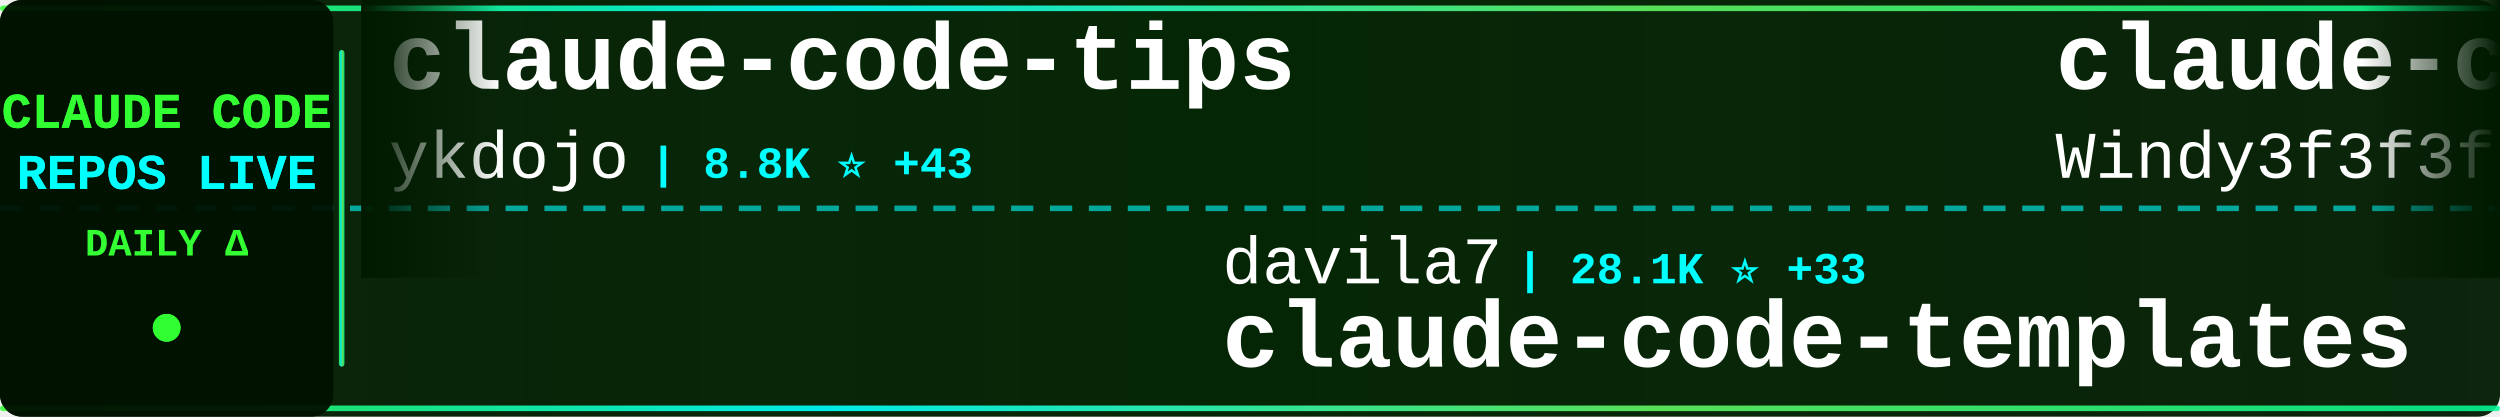
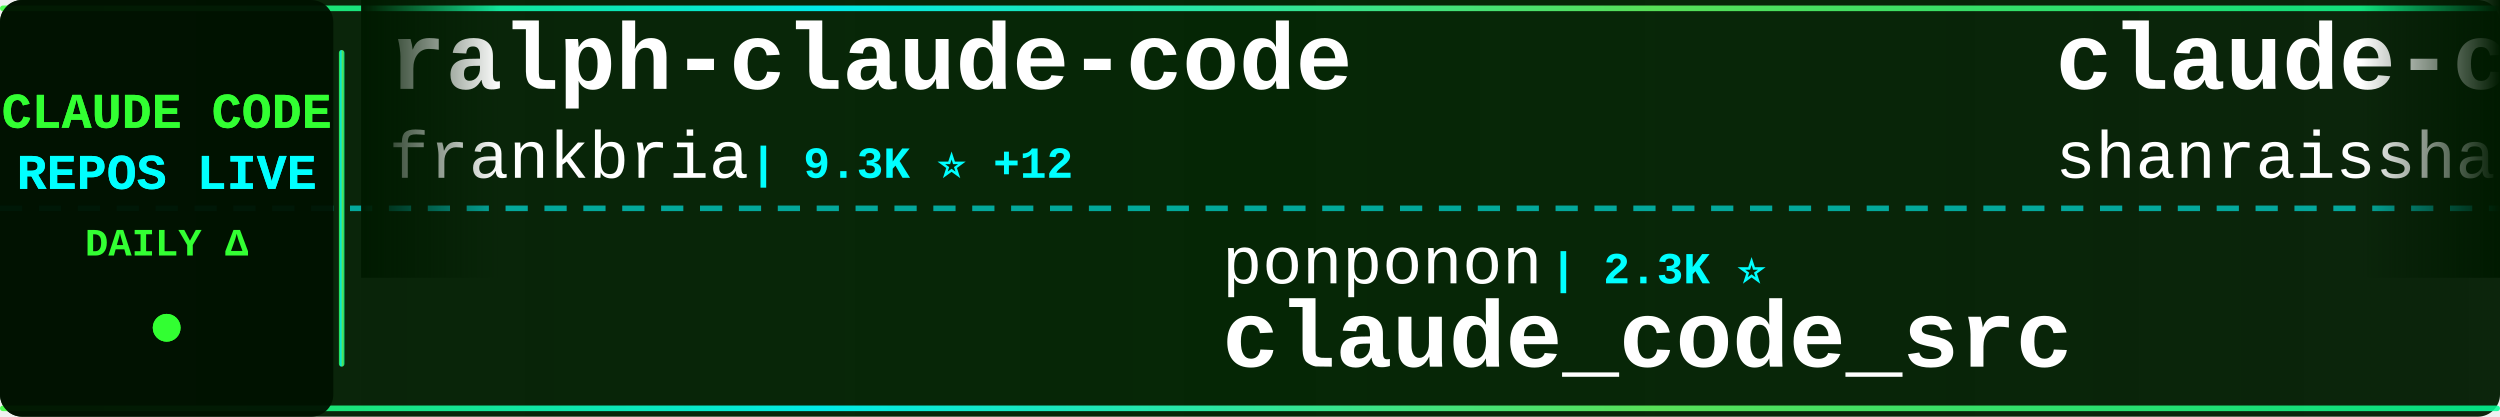
<svg xmlns="http://www.w3.org/2000/svg" width="900" height="150">
  <defs>
    <linearGradient id="tickerBg" x1="0%" y1="0%" x2="100%" y2="0%">
      <stop offset="0%" style="stop-color:#001a00;stop-opacity:0.95" />
      <stop offset="50%" style="stop-color:#002200;stop-opacity:0.98" />
      <stop offset="100%" style="stop-color:#001a00;stop-opacity:0.95" />
    </linearGradient>
    <linearGradient id="borderGrad" x1="0%" y1="0%" x2="100%" y2="0%">
      <stop offset="0%" style="stop-color:#33ff33;stop-opacity:0.85">
        <animate attributeName="stop-opacity" values="0.85;1;0.85" dur="2s" repeatCount="indefinite" />
      </stop>
      <stop offset="33%" style="stop-color:#00ffff;stop-opacity:0.9">
        <animate attributeName="stop-opacity" values="0.9;1;0.9" dur="2.2s" repeatCount="indefinite" />
      </stop>
      <stop offset="66%" style="stop-color:#66ff66;stop-opacity:0.85">
        <animate attributeName="stop-opacity" values="0.85;1;0.85" dur="1.8s" repeatCount="indefinite" />
      </stop>
      <stop offset="100%" style="stop-color:#00ff99;stop-opacity:0.85">
        <animate attributeName="stop-opacity" values="0.85;1;0.85" dur="2s" repeatCount="indefinite" />
      </stop>
    </linearGradient>
    <filter id="textGlow">
      <feGaussianBlur stdDeviation="0.1" result="coloredBlur" />
      <feMerge>
        <feMergeNode in="coloredBlur" />
        <feMergeNode in="SourceGraphic" />
      </feMerge>
    </filter>
    <filter id="metricGlow">
      <feGaussianBlur stdDeviation="0.2" result="coloredBlur" />
      <feMerge>
        <feMergeNode in="coloredBlur" />
        <feMergeNode in="SourceGraphic" />
      </feMerge>
    </filter>
    <linearGradient id="leftFade" x1="0%" y1="0%" x2="100%" y2="0%">
      <stop offset="0%" style="stop-color:#001a00;stop-opacity:1" />
      <stop offset="100%" style="stop-color:#001a00;stop-opacity:0" />
    </linearGradient>
    <linearGradient id="rightFade" x1="0%" y1="0%" x2="100%" y2="0%">
      <stop offset="0%" style="stop-color:#001a00;stop-opacity:0" />
      <stop offset="100%" style="stop-color:#001a00;stop-opacity:1" />
    </linearGradient>
  </defs>
  <rect width="900" height="150" fill="url(#tickerBg)" rx="8" />
  <rect x="0" y="2" width="900" height="2" fill="url(#borderGrad)" rx="1" />
  <rect x="0" y="146" width="900" height="2" fill="url(#borderGrad)" rx="1" />
  <line x1="0" y1="75" x2="900" y2="75" stroke="#00ffff" stroke-width="2" stroke-dasharray="8 6" opacity="0.6" />
  <rect x="0" y="0" width="120" height="150" fill="#001100" opacity="0.95" rx="8" />
  <text x="60" y="46" font-family="'Courier New', monospace" font-size="18" font-weight="bold" fill="#33ff33" text-anchor="middle" filter="url(#textGlow)">
    CLAUDE CODE
  </text>
  <text x="60" y="68" font-family="'Courier New', monospace" font-size="18" font-weight="bold" fill="#00ffff" text-anchor="middle" filter="url(#textGlow)">
    REPOS LIVE
  </text>
  <text x="60" y="92" font-family="'Courier New', monospace" font-size="14" font-weight="bold" fill="#33ff33" text-anchor="middle">
    DAILY Δ
  </text>
  <circle cx="60" cy="118" r="5" fill="#33ff33" filter="url(#metricGlow)">
    <animate attributeName="r" values="4;6;4" dur="1.5s" repeatCount="indefinite" />
    <animate attributeName="opacity" values="0.6;1;0.6" dur="1.5s" repeatCount="indefinite" />
  </circle>
  <rect x="122" y="18" width="2" height="114" fill="url(#borderGrad)" rx="1" />
  <clipPath id="tickerClip">
    <rect x="130" y="0" width="770" height="150" />
  </clipPath>
  <g clip-path="url(#tickerClip)">
    <g id="tickerItems">
      <animateTransform attributeName="transform" attributeType="XML" type="translate" from="0 0" to="-3000 0" dur="54s" repeatCount="indefinite" />
      <g transform="translate(0, 0)">
-         <text x="140" y="32" font-family="'Courier New', monospace" font-size="34" font-weight="bold" fill="#ffffff">claude-code-tips</text>
-         <text x="140" y="64" font-family="'Courier New', monospace" font-size="24" font-weight="normal" fill="#ffffff" opacity="1.0">ykdojo</text>
-         <text x="234" y="64" font-family="'Courier New', monospace" font-size="16" font-weight="bold" fill="#00ffff"> | 8.8K ⭐ +43</text>
+         <text x="140" y="32" font-family="'Courier New', monospace" font-size="34" font-weight="bold" fill="#ffffff">ralph-claude-code</text>
+         <text x="140" y="64" font-family="'Courier New', monospace" font-size="24" font-weight="normal" fill="#ffffff" opacity="1.0">frankbria</text>
+         <text x="270" y="64" font-family="'Courier New', monospace" font-size="16" font-weight="bold" fill="#00ffff"> | 9.3K ⭐ +12</text>
      </g>
      <g transform="translate(300, 0)">
-         <text x="140" y="102" font-family="'Courier New', monospace" font-size="24" font-weight="normal" fill="#ffffff" opacity="1.0">davila7</text>
-         <text x="246" y="102" font-family="'Courier New', monospace" font-size="16" font-weight="bold" fill="#00ffff"> | 28.1K ⭐ +33</text>
-         <text x="140" y="132" font-family="'Courier New', monospace" font-size="34" font-weight="bold" fill="#ffffff">claude-code-templates</text>
+         <text x="140" y="102" font-family="'Courier New', monospace" font-size="24" font-weight="normal" fill="#ffffff" opacity="1.0">ponponon</text>
+         <text x="258" y="102" font-family="'Courier New', monospace" font-size="16" font-weight="bold" fill="#00ffff"> | 2.3K ⭐</text>
+         <text x="140" y="132" font-family="'Courier New', monospace" font-size="34" font-weight="bold" fill="#ffffff">claude_code_src</text>
      </g>
      <g transform="translate(600, 0)">
-         <text x="140" y="32" font-family="'Courier New', monospace" font-size="34" font-weight="bold" fill="#ffffff">claude-code-from-scratch</text>
-         <text x="140" y="64" font-family="'Courier New', monospace" font-size="24" font-weight="normal" fill="#ffffff" opacity="1.0">Windy3f3f3f3f</text>
-         <text x="318" y="64" font-family="'Courier New', monospace" font-size="16" font-weight="bold" fill="#00ffff"> | 1.4K ⭐ +9</text>
+         <text x="140" y="32" font-family="'Courier New', monospace" font-size="34" font-weight="bold" fill="#ffffff">claude-code-best-practic...</text>
+         <text x="140" y="64" font-family="'Courier New', monospace" font-size="24" font-weight="normal" fill="#ffffff" opacity="1.0">shanraisshan</text>
+         <text x="306" y="64" font-family="'Courier New', monospace" font-size="16" font-weight="bold" fill="#00ffff"> | 57.9K ⭐ +139</text>
      </g>
      <g transform="translate(900, 0)">
-         <text x="140" y="102" font-family="'Courier New', monospace" font-size="24" font-weight="normal" fill="#ffffff" opacity="1.0">777genius</text>
-         <text x="270" y="102" font-family="'Courier New', monospace" font-size="16" font-weight="bold" fill="#00ffff"> | 916 ⭐</text>
-         <text x="140" y="132" font-family="'Courier New', monospace" font-size="34" font-weight="bold" fill="#ffffff">claude-code-source-code</text>
+         <text x="140" y="102" font-family="'Courier New', monospace" font-size="24" font-weight="normal" fill="#ffffff" opacity="1.0">https-deeplearning-ai</text>
+         <text x="414" y="102" font-family="'Courier New', monospace" font-size="16" font-weight="bold" fill="#00ffff"> | 528 ⭐</text>
+         <text x="140" y="132" font-family="'Courier New', monospace" font-size="34" font-weight="bold" fill="#ffffff">sc-claude-code-files</text>
      </g>
      <g transform="translate(1200, 0)">
-         <text x="140" y="32" font-family="'Courier New', monospace" font-size="34" font-weight="bold" fill="#ffffff">claude_code_src</text>
-         <text x="140" y="64" font-family="'Courier New', monospace" font-size="24" font-weight="normal" fill="#ffffff" opacity="1.0">ponponon</text>
-         <text x="258" y="64" font-family="'Courier New', monospace" font-size="16" font-weight="bold" fill="#00ffff"> | 2.3K ⭐</text>
+         <text x="140" y="32" font-family="'Courier New', monospace" font-size="34" font-weight="bold" fill="#ffffff">Claude-Code-Source-Study</text>
+         <text x="140" y="64" font-family="'Courier New', monospace" font-size="24" font-weight="normal" fill="#ffffff" opacity="1.0">luyao618</text>
+         <text x="258" y="64" font-family="'Courier New', monospace" font-size="16" font-weight="bold" fill="#00ffff"> | 1.5K ⭐ +4</text>
      </g>
      <g transform="translate(1500, 0)">
-         <text x="140" y="102" font-family="'Courier New', monospace" font-size="24" font-weight="normal" fill="#ffffff" opacity="1.0">router-for-me</text>
-         <text x="318" y="102" font-family="'Courier New', monospace" font-size="16" font-weight="bold" fill="#00ffff"> | 37.6K ⭐ +111</text>
-         <text x="140" y="132" font-family="'Courier New', monospace" font-size="34" font-weight="bold" fill="#ffffff">CLIProxyAPI</text>
+         <text x="140" y="102" font-family="'Courier New', monospace" font-size="24" font-weight="normal" fill="#ffffff" opacity="1.0">luongnv89</text>
+         <text x="270" y="102" font-family="'Courier New', monospace" font-size="16" font-weight="bold" fill="#00ffff"> | 37.3K ⭐ +110</text>
+         <text x="140" y="132" font-family="'Courier New', monospace" font-size="34" font-weight="bold" fill="#ffffff">claude-howto</text>
      </g>
      <g transform="translate(1800, 0)">
-         <text x="140" y="32" font-family="'Courier New', monospace" font-size="34" font-weight="bold" fill="#ffffff">claude-code-router</text>
-         <text x="140" y="64" font-family="'Courier New', monospace" font-size="24" font-weight="normal" fill="#ffffff" opacity="1.0">musistudio</text>
-         <text x="282" y="64" font-family="'Courier New', monospace" font-size="16" font-weight="bold" fill="#00ffff"> | 35.0K ⭐ +26</text>
+         <text x="140" y="32" font-family="'Courier New', monospace" font-size="34" font-weight="bold" fill="#ffffff">awesome-claude-code</text>
+         <text x="140" y="64" font-family="'Courier New', monospace" font-size="24" font-weight="normal" fill="#ffffff" opacity="1.0">jqueryscript</text>
+         <text x="306" y="64" font-family="'Courier New', monospace" font-size="16" font-weight="bold" fill="#00ffff"> | 425 ⭐ +1</text>
      </g>
      <g transform="translate(2100, 0)">
-         <text x="140" y="102" font-family="'Courier New', monospace" font-size="24" font-weight="normal" fill="#ffffff" opacity="1.0">multica-ai</text>
-         <text x="282" y="102" font-family="'Courier New', monospace" font-size="16" font-weight="bold" fill="#00ffff"> | 176.6K ⭐ +804</text>
-         <text x="140" y="132" font-family="'Courier New', monospace" font-size="34" font-weight="bold" fill="#ffffff">andrej-karpathy-skills</text>
+         <text x="140" y="102" font-family="'Courier New', monospace" font-size="24" font-weight="normal" fill="#ffffff" opacity="1.0">pedrohcgs</text>
+         <text x="270" y="102" font-family="'Courier New', monospace" font-size="16" font-weight="bold" fill="#00ffff"> | 1.3K ⭐</text>
+         <text x="140" y="132" font-family="'Courier New', monospace" font-size="34" font-weight="bold" fill="#ffffff">claude-code-my-workflow</text>
      </g>
      <g transform="translate(2400, 0)">
-         <text x="140" y="32" font-family="'Courier New', monospace" font-size="34" font-weight="bold" fill="#ffffff">learn-claude-code</text>
-         <text x="140" y="64" font-family="'Courier New', monospace" font-size="24" font-weight="normal" fill="#ffffff" opacity="1.0">shareAI-lab</text>
-         <text x="294" y="64" font-family="'Courier New', monospace" font-size="16" font-weight="bold" fill="#00ffff"> | 66.9K ⭐ +256</text>
+         <text x="140" y="32" font-family="'Courier New', monospace" font-size="34" font-weight="bold" fill="#ffffff">claude-code-proxy</text>
+         <text x="140" y="64" font-family="'Courier New', monospace" font-size="24" font-weight="normal" fill="#ffffff" opacity="1.0">fuergaosi233</text>
+         <text x="306" y="64" font-family="'Courier New', monospace" font-size="16" font-weight="bold" fill="#00ffff"> | 2.7K ⭐ +1</text>
      </g>
      <g transform="translate(2700, 0)">
-         <text x="140" y="102" font-family="'Courier New', monospace" font-size="24" font-weight="normal" fill="#ffffff" opacity="1.0">Chachamaru127</text>
-         <text x="318" y="102" font-family="'Courier New', monospace" font-size="16" font-weight="bold" fill="#00ffff"> | 2.8K ⭐ +16</text>
-         <text x="140" y="132" font-family="'Courier New', monospace" font-size="34" font-weight="bold" fill="#ffffff">claude-code-harness</text>
+         <text x="140" y="102" font-family="'Courier New', monospace" font-size="24" font-weight="normal" fill="#ffffff" opacity="1.0">anthropics</text>
+         <text x="282" y="102" font-family="'Courier New', monospace" font-size="16" font-weight="bold" fill="#00ffff"> | 880 ⭐ +2</text>
+         <text x="140" y="132" font-family="'Courier New', monospace" font-size="34" font-weight="bold" fill="#ffffff">claude-code-base-action</text>
      </g>
      <g transform="translate(3000, 0)">
-         <text x="140" y="32" font-family="'Courier New', monospace" font-size="34" font-weight="bold" fill="#ffffff">claude-code-tips</text>
-         <text x="140" y="64" font-family="'Courier New', monospace" font-size="24" font-weight="normal" fill="#ffffff" opacity="1.0">ykdojo</text>
-         <text x="234" y="64" font-family="'Courier New', monospace" font-size="16" font-weight="bold" fill="#00ffff"> | 8.8K ⭐ +43</text>
+         <text x="140" y="32" font-family="'Courier New', monospace" font-size="34" font-weight="bold" fill="#ffffff">ralph-claude-code</text>
+         <text x="140" y="64" font-family="'Courier New', monospace" font-size="24" font-weight="normal" fill="#ffffff" opacity="1.0">frankbria</text>
+         <text x="270" y="64" font-family="'Courier New', monospace" font-size="16" font-weight="bold" fill="#00ffff"> | 9.3K ⭐ +12</text>
      </g>
      <g transform="translate(3300, 0)">
-         <text x="140" y="102" font-family="'Courier New', monospace" font-size="24" font-weight="normal" fill="#ffffff" opacity="1.0">davila7</text>
-         <text x="246" y="102" font-family="'Courier New', monospace" font-size="16" font-weight="bold" fill="#00ffff"> | 28.1K ⭐ +33</text>
-         <text x="140" y="132" font-family="'Courier New', monospace" font-size="34" font-weight="bold" fill="#ffffff">claude-code-templates</text>
+         <text x="140" y="102" font-family="'Courier New', monospace" font-size="24" font-weight="normal" fill="#ffffff" opacity="1.0">ponponon</text>
+         <text x="258" y="102" font-family="'Courier New', monospace" font-size="16" font-weight="bold" fill="#00ffff"> | 2.3K ⭐</text>
+         <text x="140" y="132" font-family="'Courier New', monospace" font-size="34" font-weight="bold" fill="#ffffff">claude_code_src</text>
      </g>
      <g transform="translate(3600, 0)">
-         <text x="140" y="32" font-family="'Courier New', monospace" font-size="34" font-weight="bold" fill="#ffffff">claude-code-from-scratch</text>
-         <text x="140" y="64" font-family="'Courier New', monospace" font-size="24" font-weight="normal" fill="#ffffff" opacity="1.0">Windy3f3f3f3f</text>
-         <text x="318" y="64" font-family="'Courier New', monospace" font-size="16" font-weight="bold" fill="#00ffff"> | 1.4K ⭐ +9</text>
+         <text x="140" y="32" font-family="'Courier New', monospace" font-size="34" font-weight="bold" fill="#ffffff">claude-code-best-practic...</text>
+         <text x="140" y="64" font-family="'Courier New', monospace" font-size="24" font-weight="normal" fill="#ffffff" opacity="1.0">shanraisshan</text>
+         <text x="306" y="64" font-family="'Courier New', monospace" font-size="16" font-weight="bold" fill="#00ffff"> | 57.9K ⭐ +139</text>
      </g>
      <g transform="translate(3900, 0)">
-         <text x="140" y="102" font-family="'Courier New', monospace" font-size="24" font-weight="normal" fill="#ffffff" opacity="1.0">777genius</text>
-         <text x="270" y="102" font-family="'Courier New', monospace" font-size="16" font-weight="bold" fill="#00ffff"> | 916 ⭐</text>
-         <text x="140" y="132" font-family="'Courier New', monospace" font-size="34" font-weight="bold" fill="#ffffff">claude-code-source-code</text>
+         <text x="140" y="102" font-family="'Courier New', monospace" font-size="24" font-weight="normal" fill="#ffffff" opacity="1.0">https-deeplearning-ai</text>
+         <text x="414" y="102" font-family="'Courier New', monospace" font-size="16" font-weight="bold" fill="#00ffff"> | 528 ⭐</text>
+         <text x="140" y="132" font-family="'Courier New', monospace" font-size="34" font-weight="bold" fill="#ffffff">sc-claude-code-files</text>
      </g>
    </g>
  </g>
  <rect x="130" y="0" width="50" height="100" fill="url(#leftFade)" />
  <rect x="850" y="0" width="50" height="100" fill="url(#rightFade)" />
</svg>
